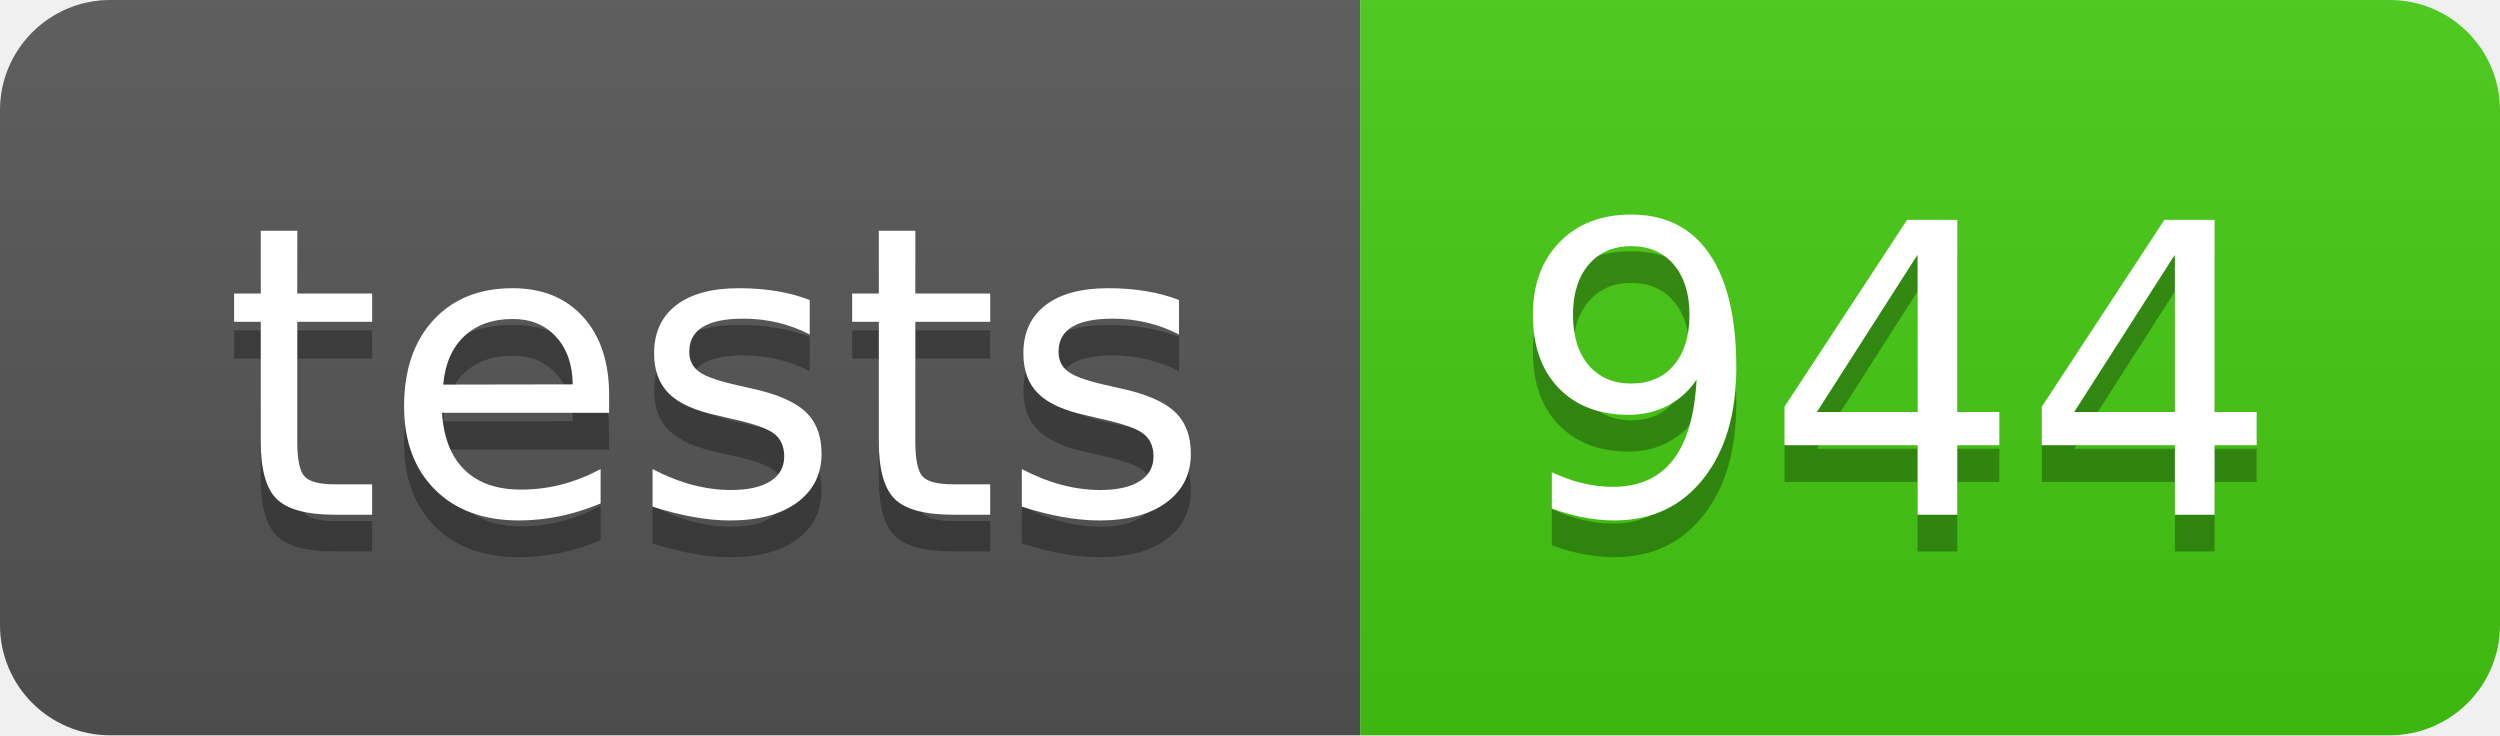
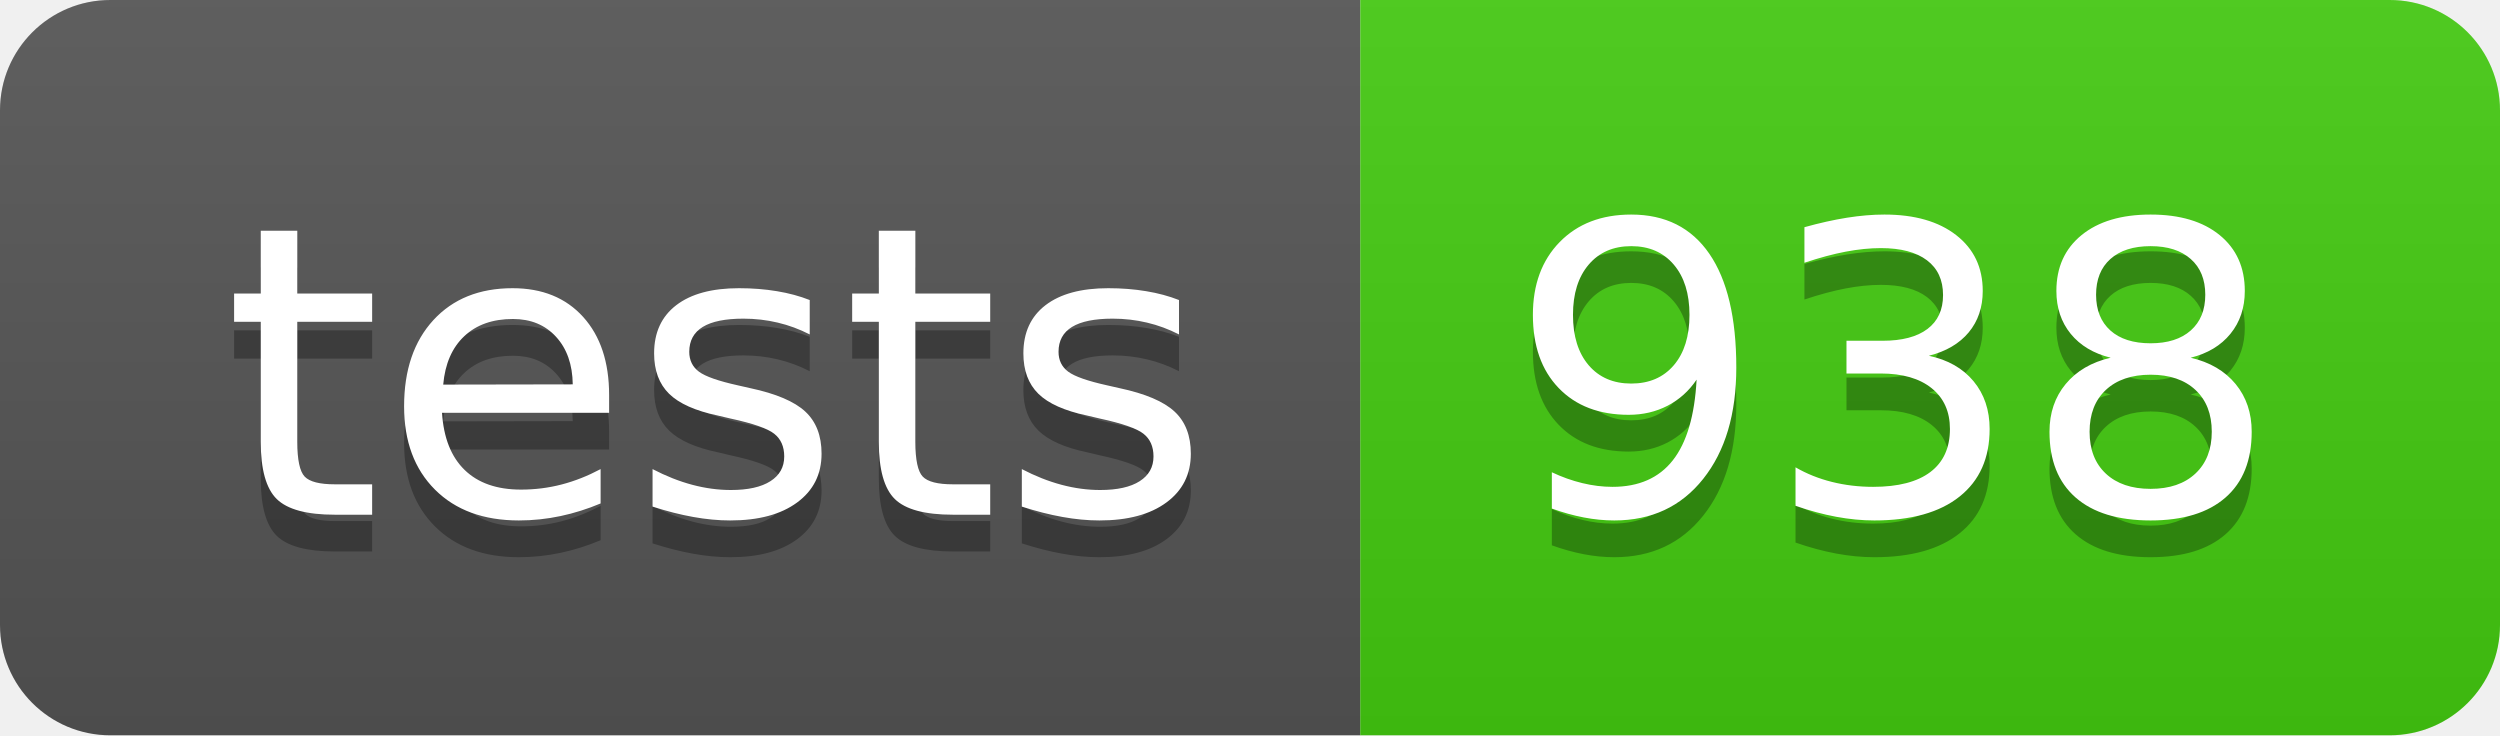
- <svg xmlns="http://www.w3.org/2000/svg" width="68" height="20" role="img" aria-label="tests: 944">
+ <svg xmlns="http://www.w3.org/2000/svg" width="68" height="20" role="img" aria-label="tests: 938">
  <linearGradient id="s" x2="0" y2="100%">
    <stop offset="0" stop-color="#bbb" stop-opacity=".1" />
    <stop offset="1" stop-opacity=".1" />
  </linearGradient>
  <clipPath id="r">
    <rect width="68" height="20" rx="3" fill="#fff" />
  </clipPath>
  <g clip-path="url(#r)">
    <rect width="37" height="20" fill="#555" />
    <rect x="37" width="31" height="20" fill="#4c1" />
    <rect width="68" height="20" fill="url(#s)" />
  </g>
  <g fill="#fff" text-anchor="middle" font-family="Verdana,Geneva,DejaVu Sans,sans-serif" text-rendering="geometricPrecision" font-size="110">
    <text aria-hidden="true" x="195" y="150" fill="#010101" fill-opacity=".3" transform="scale(.1)" textLength="270">tests</text>
    <text x="195" y="140" transform="scale(.1)" fill="#fff" textLength="270">tests</text>
-     <text aria-hidden="true" x="515" y="150" fill="#010101" fill-opacity=".3" transform="scale(.1)" textLength="210">944</text>
-     <text x="515" y="140" transform="scale(.1)" fill="#fff" textLength="210">944</text>
+     <text aria-hidden="true" x="515" y="150" fill="#010101" fill-opacity=".3" transform="scale(.1)" textLength="210">938</text>
+     <text x="515" y="140" transform="scale(.1)" fill="#fff" textLength="210">938</text>
  </g>
</svg>
